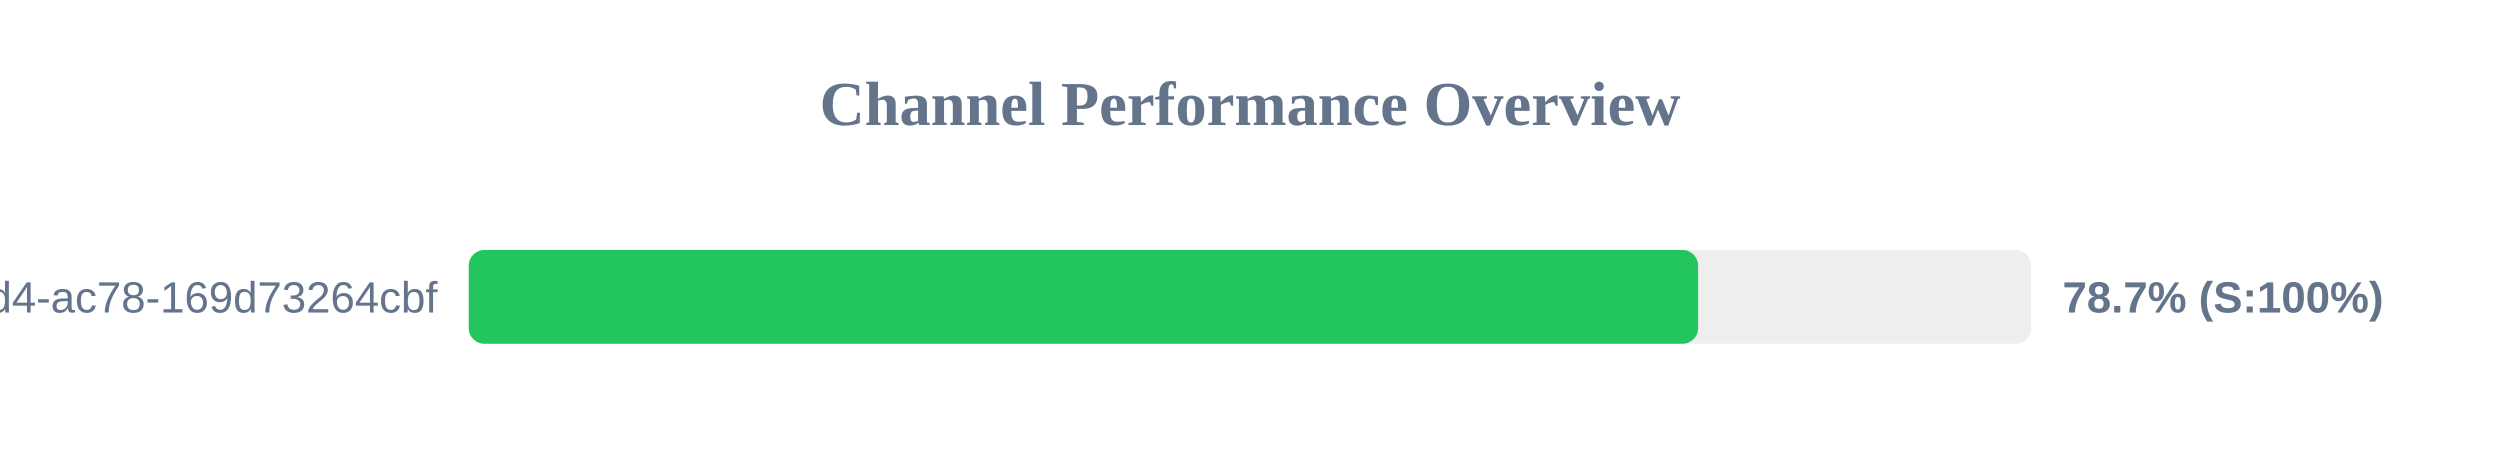
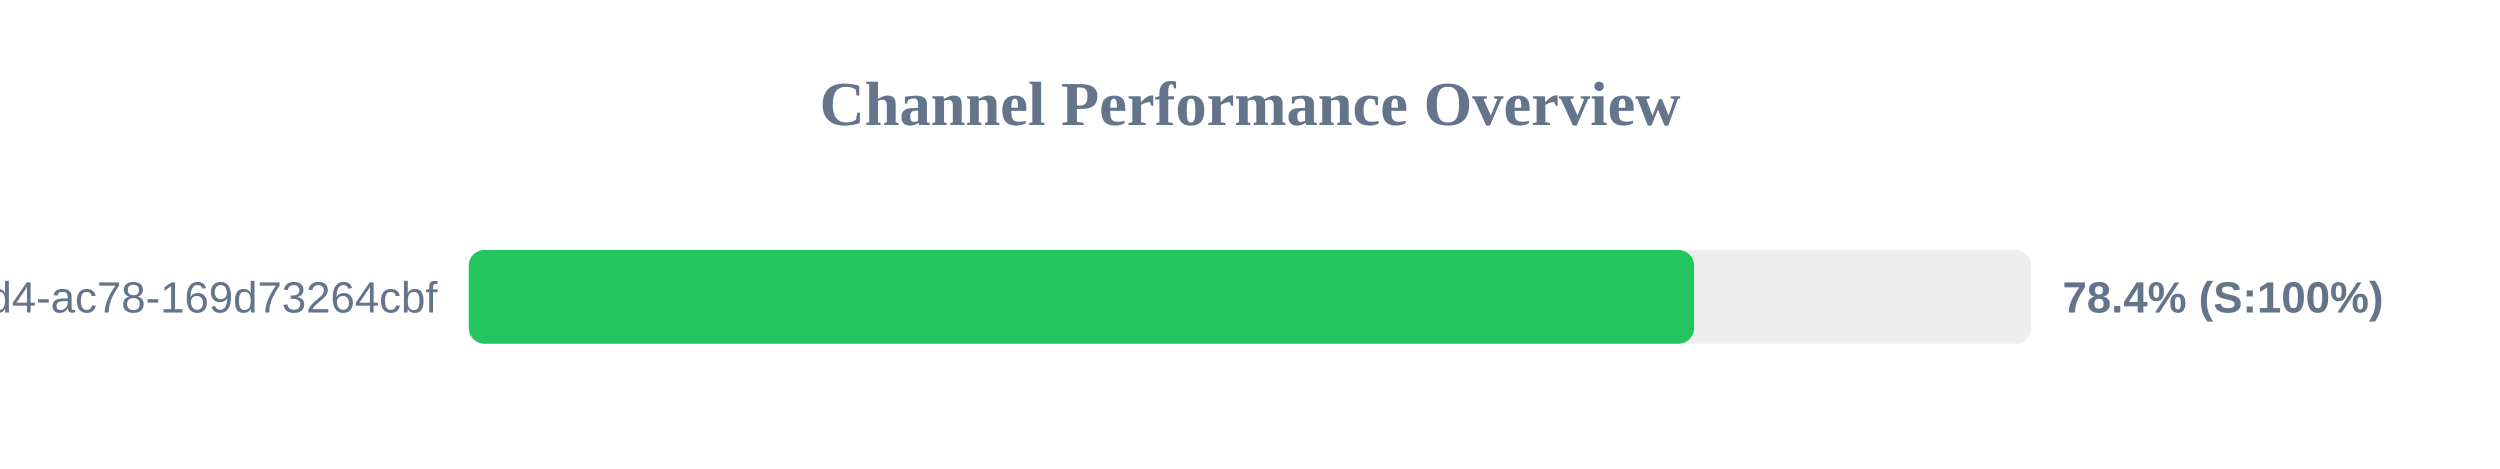
<svg xmlns="http://www.w3.org/2000/svg" width="800" height="150" version="1.1">
  <style>
        .row { font: 14px Arial; fill: #64748b; }
        .score { font: bold 14px Arial; fill: #64748b; }
    </style>
  <text x="400" y="40" text-anchor="middle" font-size="20px" font-weight="bold" fill="#64748b">Channel Performance Overview</text>
  <rect x="150" y="80" width="500" height="30" fill="#eee" rx="5" />
-   <rect x="150" y="80" width="393.4" height="30" fill="#22c55e" rx="5" />
+   <rect x="150" y="80" width="392.1" height="30" fill="#22c55e" rx="5" />
  <text x="140" y="100" text-anchor="end" class="row">?uuid=48c2c901-72e6-46d4-ac78-169d73264cbf</text>
-   <text x="660" y="100" text-anchor="start" class="score">78.7% (S:100%)</text>
+   <text x="660" y="100" text-anchor="start" class="score">78.4% (S:100%)</text>
</svg>
